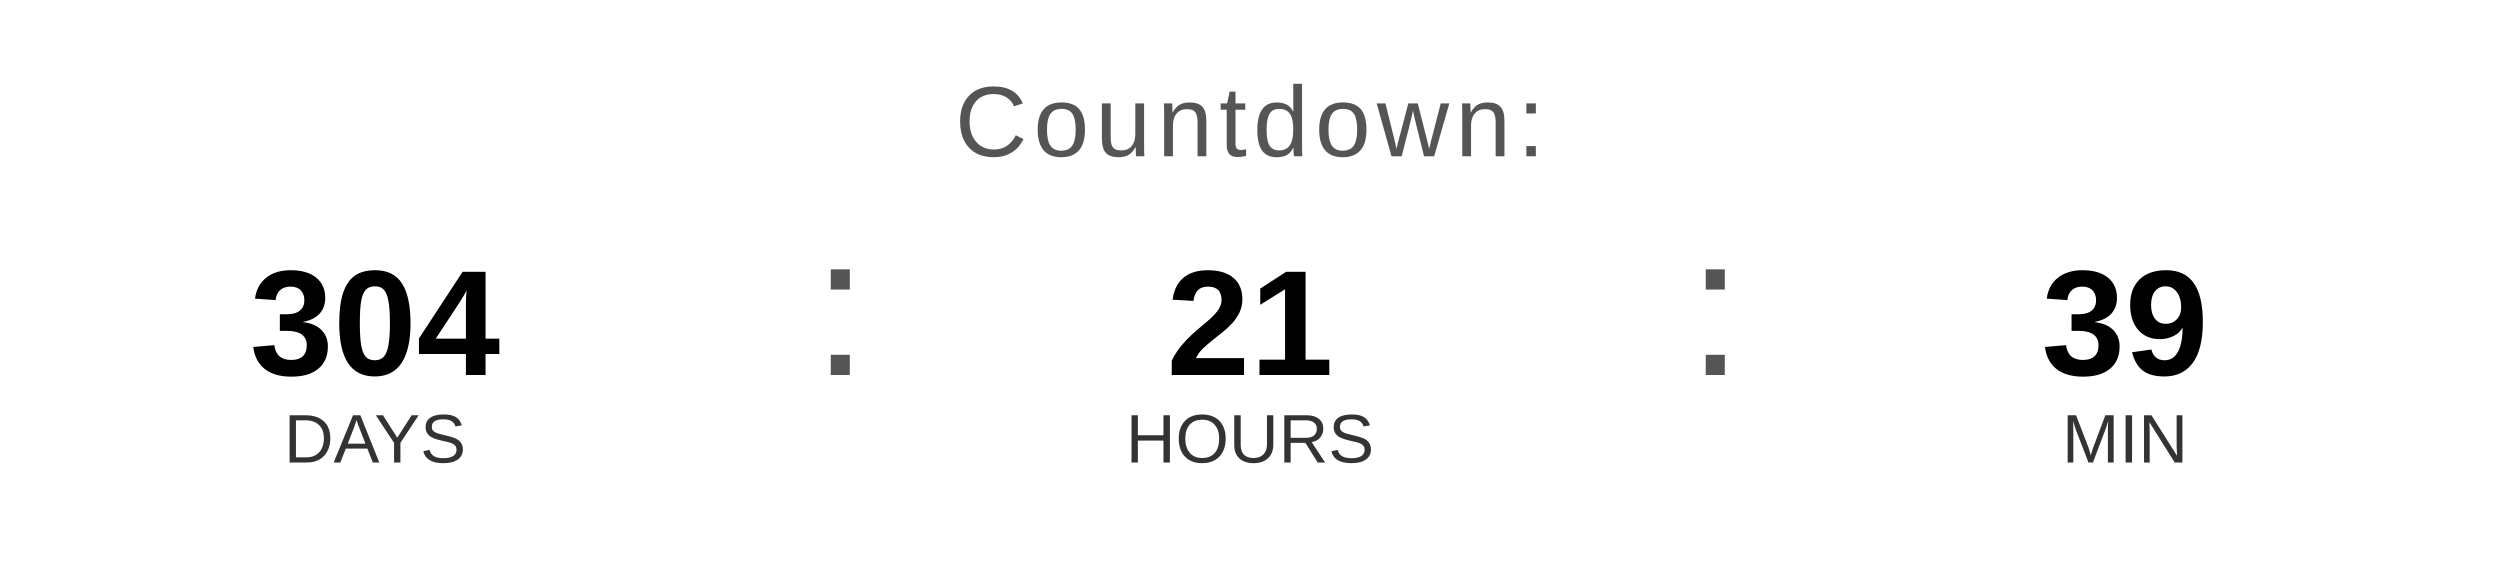
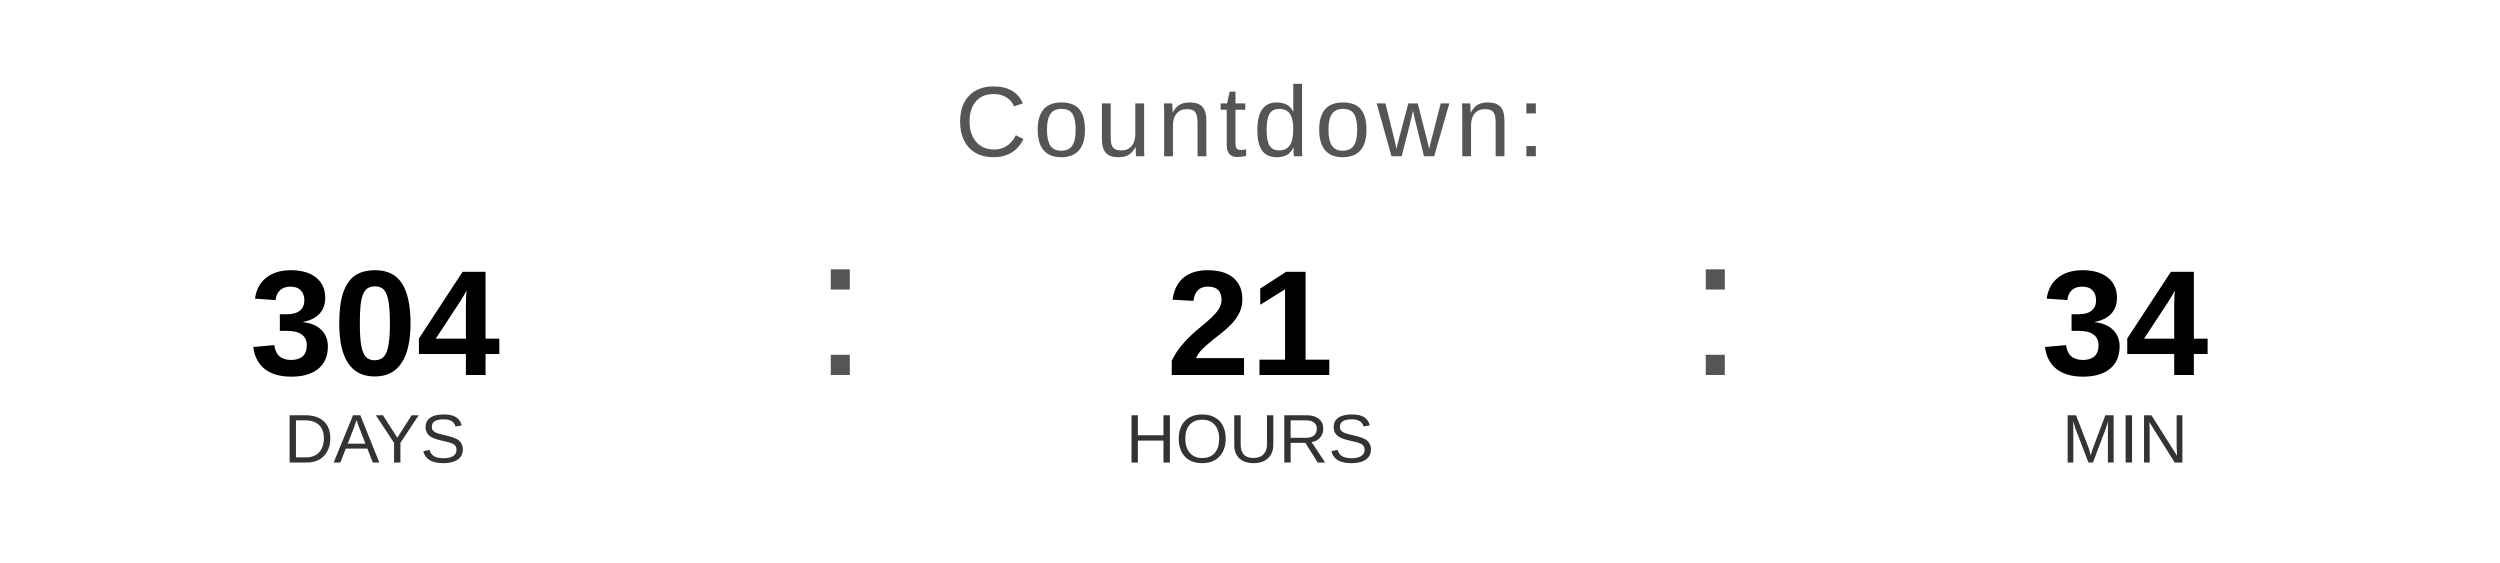
<svg xmlns="http://www.w3.org/2000/svg" width="400" height="90" viewBox="0 0 400 90">
  <text x="200" y="25" font-family="Arial, Helvetica, sans-serif" font-size="16" fill="#555555" text-anchor="middle" letter-spacing="1">
    Countdown:
  </text>
  <text x="60" y="60" font-family="Arial, Helvetica, sans-serif" font-size="24" font-weight="bold" fill="#000000" text-anchor="middle">304</text>
  <text x="60" y="74" font-family="Arial, Helvetica, sans-serif" font-size="11" fill="#333333" text-anchor="middle">DAYS</text>
  <text x="130" y="60" font-family="Arial, sans-serif" font-size="32" fill="#555555">:</text>
  <text x="200" y="60" font-family="Arial, Helvetica, sans-serif" font-size="24" font-weight="bold" fill="#000000" text-anchor="middle">21</text>
  <text x="200" y="74" font-family="Arial, Helvetica, sans-serif" font-size="11" fill="#333333" text-anchor="middle">HOURS</text>
  <text x="270" y="60" font-family="Arial, sans-serif" font-size="32" fill="#555555">:</text>
-   <text x="340" y="60" font-family="Arial, Helvetica, sans-serif" font-size="24" font-weight="bold" fill="#000000" text-anchor="middle">39</text>
+   <text x="340" y="60" font-family="Arial, Helvetica, sans-serif" font-size="24" font-weight="bold" fill="#000000" text-anchor="middle">34</text>
  <text x="340" y="74" font-family="Arial, Helvetica, sans-serif" font-size="11" fill="#333333" text-anchor="middle">MIN</text>
</svg>
